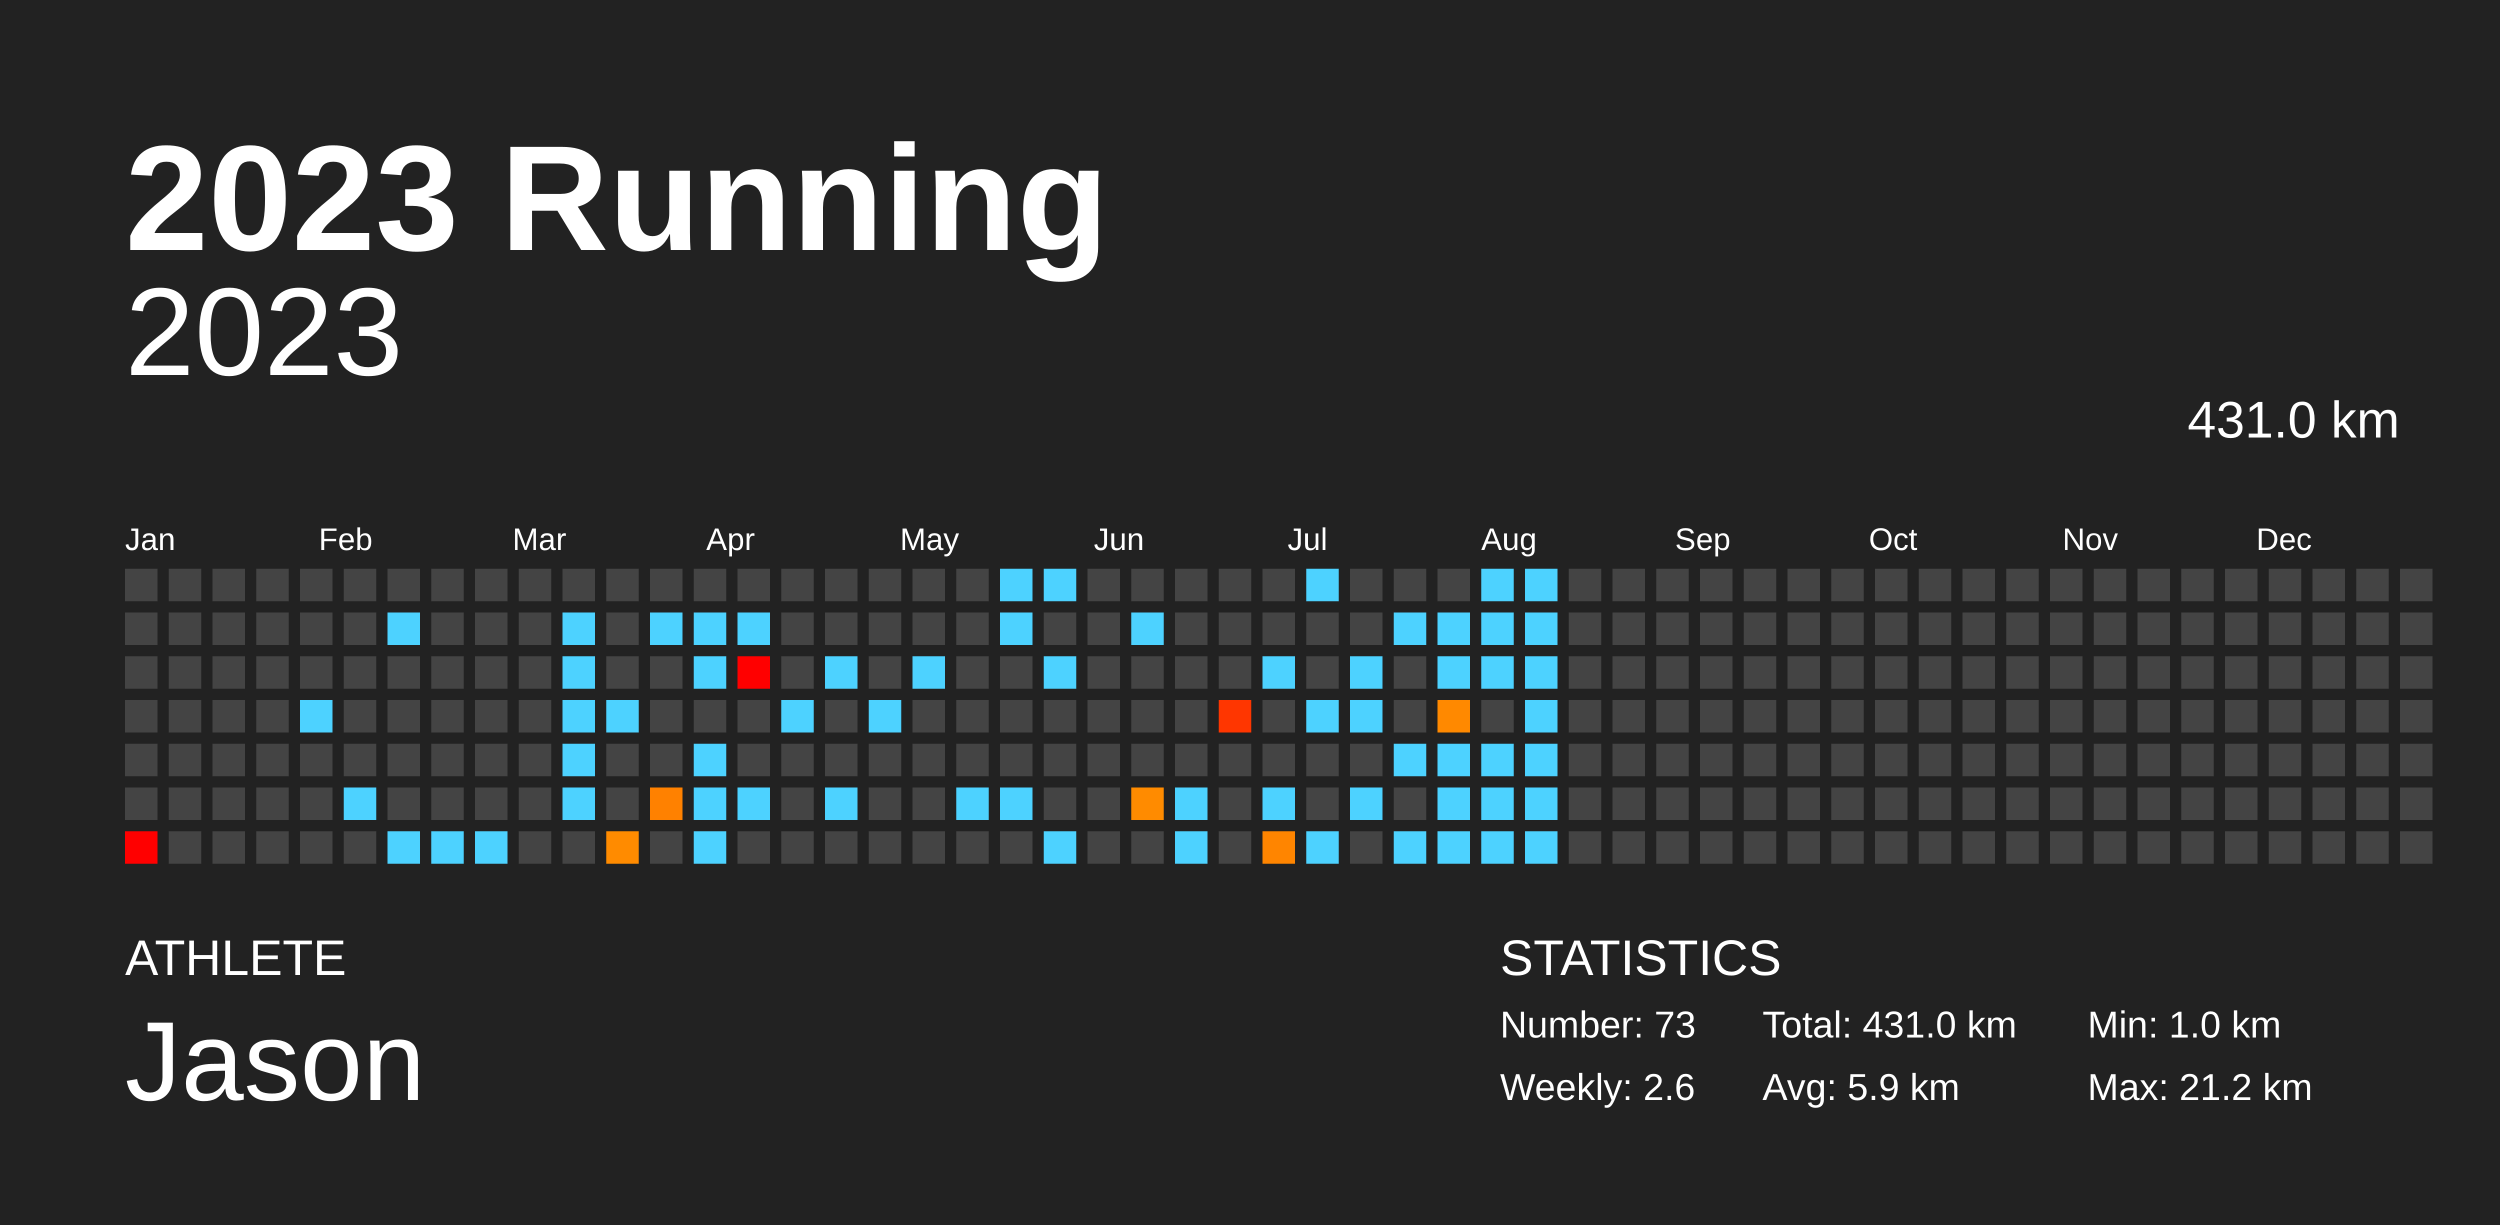
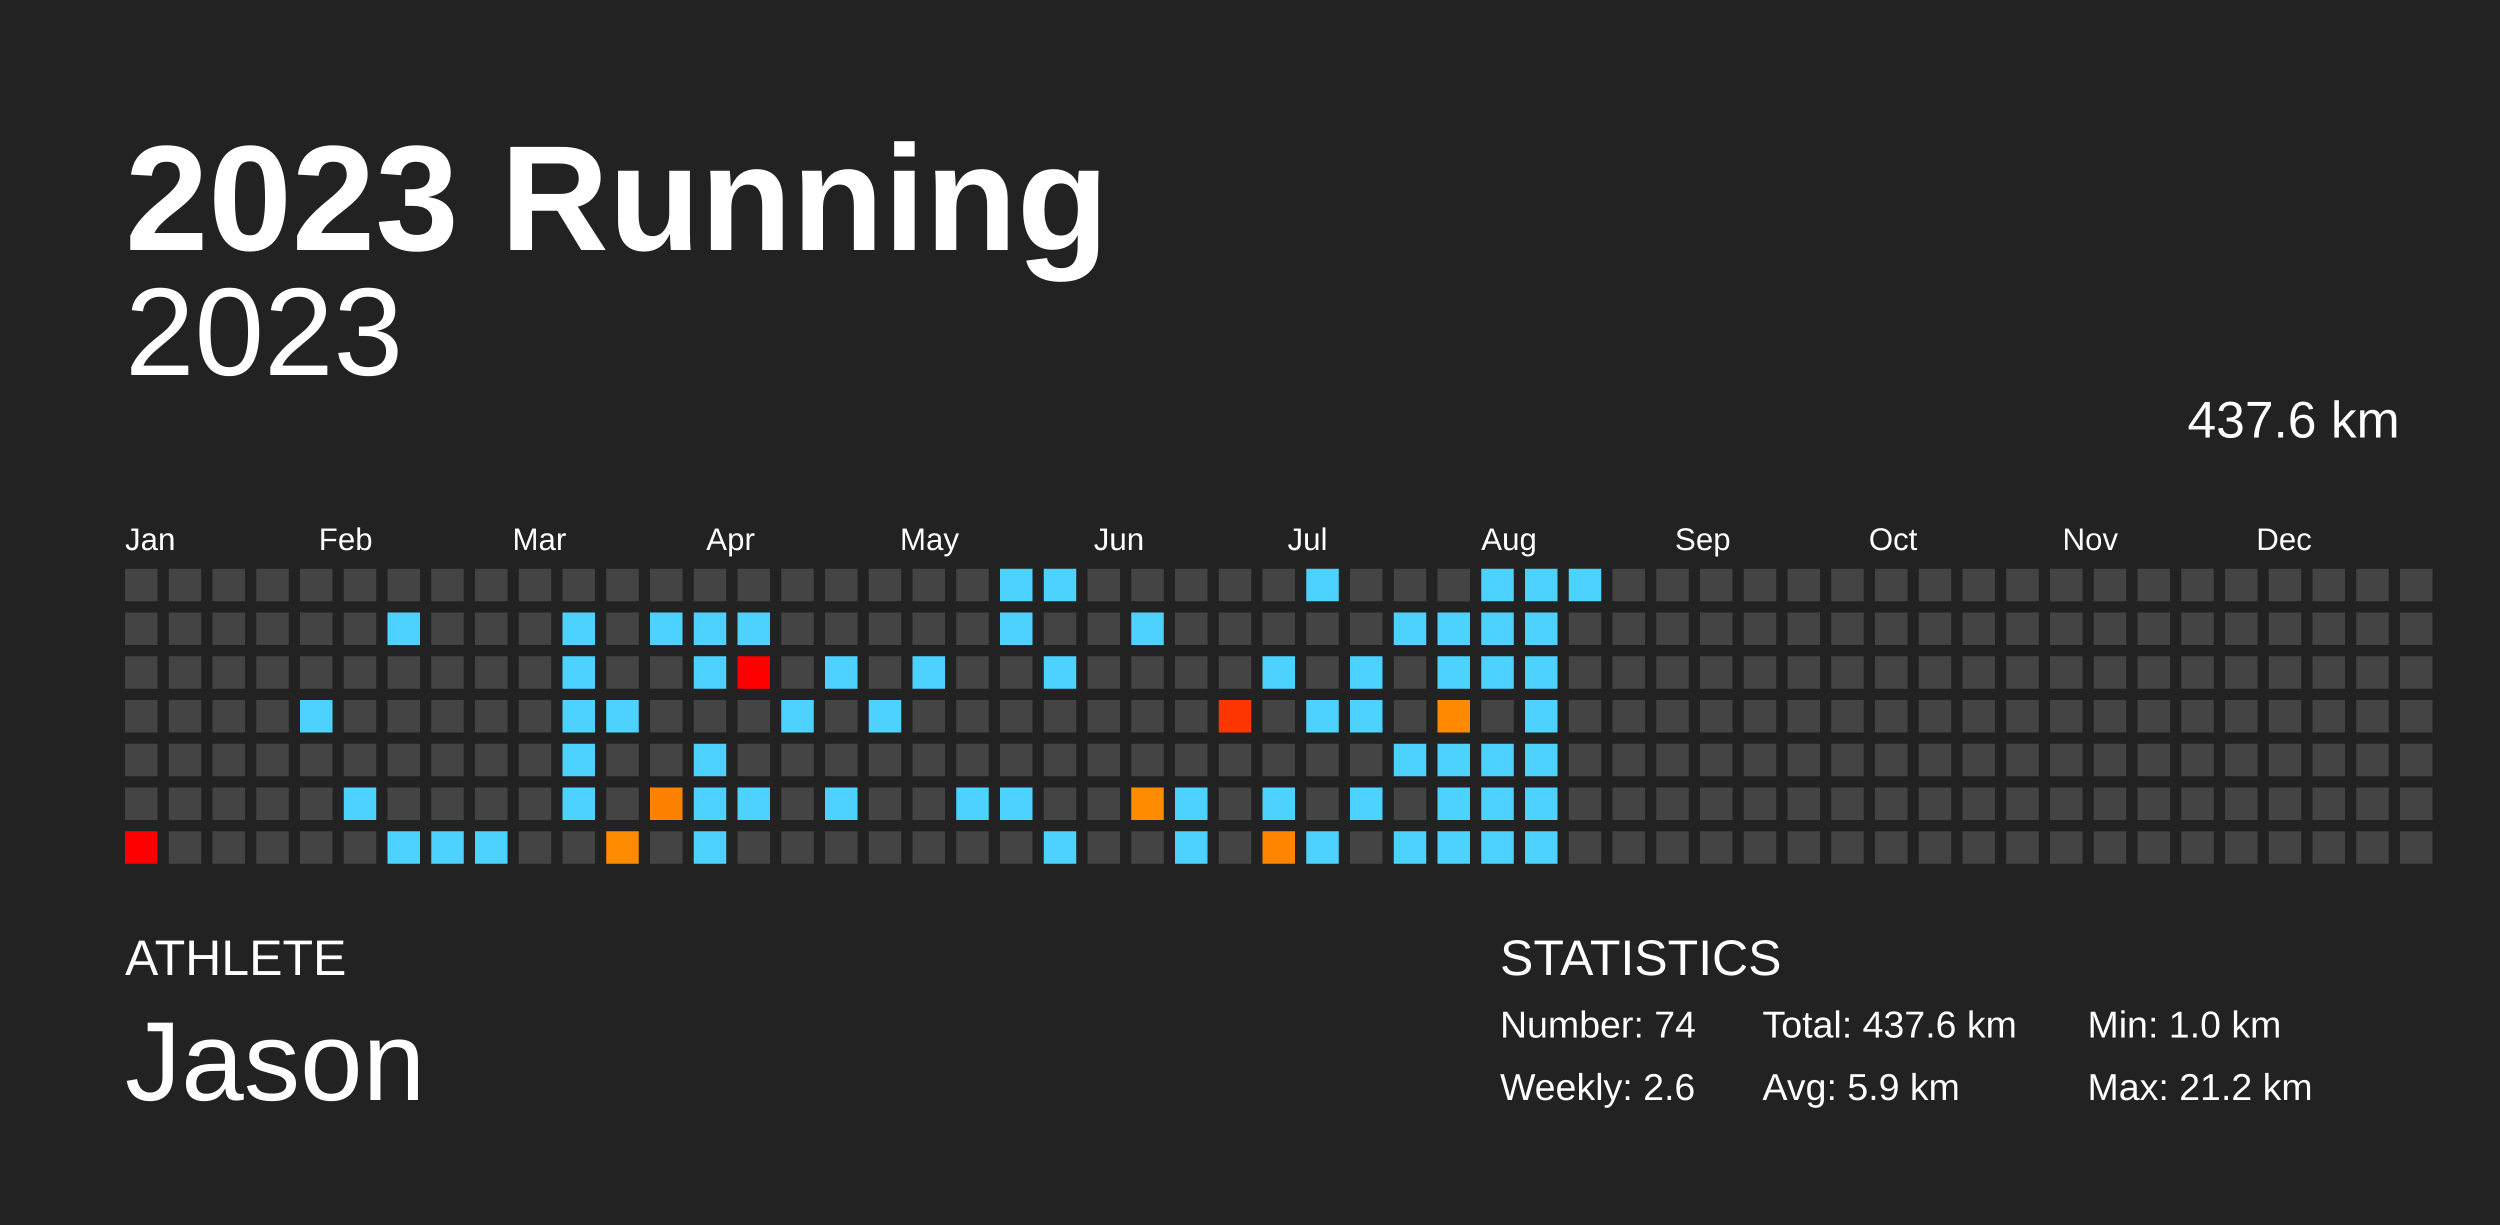
<svg xmlns="http://www.w3.org/2000/svg" baseProfile="full" height="98mm" version="1.1" viewBox="0,0,200,98" width="200mm">
  <defs />
  <rect fill="#222222" height="98" width="200" x="0" y="0" />
  <text fill="#FFFFFF" style="font-size:12px; font-family:Arial; font-weight:bold;" x="10" y="20">2023 Running</text>
  <text fill="#FFFFFF" style="font-size:4px; font-family:Arial" x="10" y="78">ATHLETE</text>
  <text fill="#FFFFFF" style="font-size:9px; font-family:Arial" x="10" y="88">Jason</text>
  <text fill="#FFFFFF" style="font-size:4px; font-family:Arial" x="120" y="78">STATISTICS</text>
-   <text fill="#FFFFFF" style="font-size:3px; font-family:Arial" x="120" y="83">Number: 73</text>
+   <text fill="#FFFFFF" style="font-size:3px; font-family:Arial" x="120" y="83">Number: 74</text>
  <text fill="#FFFFFF" style="font-size:3px; font-family:Arial" x="120" y="88">Weekly: 2.6</text>
-   <text fill="#FFFFFF" style="font-size:3px; font-family:Arial" x="141" y="83">Total: 431.0 km</text>
+   <text fill="#FFFFFF" style="font-size:3px; font-family:Arial" x="141" y="83">Total: 437.6 km</text>
  <text fill="#FFFFFF" style="font-size:3px; font-family:Arial" x="141" y="88">Avg: 5.9 km</text>
  <text fill="#FFFFFF" style="font-size:3px; font-family:Arial" x="167" y="83">Min: 1.0 km</text>
  <text fill="#FFFFFF" style="font-size:3px; font-family:Arial" x="167" y="88">Max: 21.2 km</text>
  <text alignment-baseline="hanging" fill="#FFFFFF" style="font-size:10.0px; font-family:Arial;" x="10" y="30">2023</text>
-   <text alignment-baseline="hanging" fill="#FFFFFF" style="font-size:4.125px; font-family:Arial;" x="175" y="35">431.0 km</text>
+   <text alignment-baseline="hanging" fill="#FFFFFF" style="font-size:4.125px; font-family:Arial;" x="175" y="35">437.6 km</text>
  <text fill="#FFFFFF" style="font-size:2.5px; font-family:Arial" x="10.0" y="44">Jan</text>
  <text fill="#FFFFFF" style="font-size:2.5px; font-family:Arial" x="25.5" y="44">Feb</text>
  <text fill="#FFFFFF" style="font-size:2.5px; font-family:Arial" x="41.0" y="44">Mar</text>
  <text fill="#FFFFFF" style="font-size:2.5px; font-family:Arial" x="56.5" y="44">Apr</text>
  <text fill="#FFFFFF" style="font-size:2.5px; font-family:Arial" x="72.0" y="44">May</text>
  <text fill="#FFFFFF" style="font-size:2.5px; font-family:Arial" x="87.5" y="44">Jun</text>
  <text fill="#FFFFFF" style="font-size:2.5px; font-family:Arial" x="103.0" y="44">Jul</text>
  <text fill="#FFFFFF" style="font-size:2.5px; font-family:Arial" x="118.5" y="44">Aug</text>
  <text fill="#FFFFFF" style="font-size:2.5px; font-family:Arial" x="134.0" y="44">Sep</text>
  <text fill="#FFFFFF" style="font-size:2.5px; font-family:Arial" x="149.5" y="44">Oct</text>
  <text fill="#FFFFFF" style="font-size:2.5px; font-family:Arial" x="165.0" y="44">Nov</text>
  <text fill="#FFFFFF" style="font-size:2.5px; font-family:Arial" x="180.5" y="44">Dec</text>
  <rect fill="#444444" height="2.6" width="2.6" x="10.0" y="45.5" />
  <rect fill="#444444" height="2.6" width="2.6" x="10.0" y="49.0" />
  <rect fill="#444444" height="2.6" width="2.6" x="10.0" y="52.5" />
  <rect fill="#444444" height="2.6" width="2.6" x="10.0" y="56.0" />
  <rect fill="#444444" height="2.6" width="2.6" x="10.0" y="59.5" />
  <rect fill="#444444" height="2.6" width="2.6" x="10.0" y="63.0" />
  <rect fill="red" height="2.6" width="2.6" x="10.0" y="66.5" />
  <rect fill="#444444" height="2.6" width="2.6" x="13.5" y="45.5" />
  <rect fill="#444444" height="2.6" width="2.6" x="13.5" y="49.0" />
  <rect fill="#444444" height="2.6" width="2.6" x="13.5" y="52.5" />
  <rect fill="#444444" height="2.6" width="2.6" x="13.5" y="56.0" />
  <rect fill="#444444" height="2.6" width="2.6" x="13.5" y="59.5" />
  <rect fill="#444444" height="2.6" width="2.6" x="13.5" y="63.0" />
  <rect fill="#444444" height="2.6" width="2.6" x="13.5" y="66.5" />
  <rect fill="#444444" height="2.6" width="2.6" x="17.0" y="45.5" />
  <rect fill="#444444" height="2.6" width="2.6" x="17.0" y="49.0" />
  <rect fill="#444444" height="2.6" width="2.6" x="17.0" y="52.5" />
  <rect fill="#444444" height="2.6" width="2.6" x="17.0" y="56.0" />
  <rect fill="#444444" height="2.6" width="2.6" x="17.0" y="59.5" />
  <rect fill="#444444" height="2.6" width="2.6" x="17.0" y="63.0" />
  <rect fill="#444444" height="2.6" width="2.6" x="17.0" y="66.5" />
  <rect fill="#444444" height="2.6" width="2.6" x="20.5" y="45.5" />
  <rect fill="#444444" height="2.6" width="2.6" x="20.5" y="49.0" />
  <rect fill="#444444" height="2.6" width="2.6" x="20.5" y="52.5" />
  <rect fill="#444444" height="2.6" width="2.6" x="20.5" y="56.0" />
  <rect fill="#444444" height="2.6" width="2.6" x="20.5" y="59.5" />
  <rect fill="#444444" height="2.6" width="2.6" x="20.5" y="63.0" />
  <rect fill="#444444" height="2.6" width="2.6" x="20.5" y="66.5" />
  <rect fill="#444444" height="2.6" width="2.6" x="24.0" y="45.5" />
  <rect fill="#444444" height="2.6" width="2.6" x="24.0" y="49.0" />
  <rect fill="#444444" height="2.6" width="2.6" x="24.0" y="52.5" />
  <rect fill="#4dd2ff" height="2.6" width="2.6" x="24.0" y="56.0" />
  <rect fill="#444444" height="2.6" width="2.6" x="24.0" y="59.5" />
  <rect fill="#444444" height="2.6" width="2.6" x="24.0" y="63.0" />
  <rect fill="#444444" height="2.6" width="2.6" x="24.0" y="66.5" />
  <rect fill="#444444" height="2.6" width="2.6" x="27.5" y="45.5" />
  <rect fill="#444444" height="2.6" width="2.6" x="27.5" y="49.0" />
  <rect fill="#444444" height="2.6" width="2.6" x="27.5" y="52.5" />
  <rect fill="#444444" height="2.6" width="2.6" x="27.5" y="56.0" />
  <rect fill="#444444" height="2.6" width="2.6" x="27.5" y="59.5" />
  <rect fill="#4dd2ff" height="2.6" width="2.6" x="27.5" y="63.0" />
  <rect fill="#444444" height="2.6" width="2.6" x="27.5" y="66.5" />
  <rect fill="#444444" height="2.6" width="2.6" x="31.0" y="45.5" />
  <rect fill="#4dd2ff" height="2.6" width="2.6" x="31.0" y="49.0" />
  <rect fill="#444444" height="2.6" width="2.6" x="31.0" y="52.5" />
  <rect fill="#444444" height="2.6" width="2.6" x="31.0" y="56.0" />
  <rect fill="#444444" height="2.6" width="2.6" x="31.0" y="59.5" />
  <rect fill="#444444" height="2.6" width="2.6" x="31.0" y="63.0" />
  <rect fill="#4dd2ff" height="2.6" width="2.6" x="31.0" y="66.5" />
  <rect fill="#444444" height="2.6" width="2.6" x="34.5" y="45.5" />
  <rect fill="#444444" height="2.6" width="2.6" x="34.5" y="49.0" />
  <rect fill="#444444" height="2.6" width="2.6" x="34.5" y="52.5" />
  <rect fill="#444444" height="2.6" width="2.6" x="34.5" y="56.0" />
  <rect fill="#444444" height="2.6" width="2.6" x="34.5" y="59.5" />
  <rect fill="#444444" height="2.6" width="2.6" x="34.5" y="63.0" />
  <rect fill="#4dd2ff" height="2.6" width="2.6" x="34.5" y="66.5" />
  <rect fill="#444444" height="2.6" width="2.6" x="38.0" y="45.5" />
  <rect fill="#444444" height="2.6" width="2.6" x="38.0" y="49.0" />
  <rect fill="#444444" height="2.6" width="2.6" x="38.0" y="52.5" />
  <rect fill="#444444" height="2.6" width="2.6" x="38.0" y="56.0" />
  <rect fill="#444444" height="2.6" width="2.6" x="38.0" y="59.5" />
  <rect fill="#444444" height="2.6" width="2.6" x="38.0" y="63.0" />
  <rect fill="#4dd2ff" height="2.6" width="2.6" x="38.0" y="66.5" />
  <rect fill="#444444" height="2.6" width="2.6" x="41.5" y="45.5" />
  <rect fill="#444444" height="2.6" width="2.6" x="41.5" y="49.0" />
  <rect fill="#444444" height="2.6" width="2.6" x="41.5" y="52.5" />
  <rect fill="#444444" height="2.6" width="2.6" x="41.5" y="56.0" />
  <rect fill="#444444" height="2.6" width="2.6" x="41.5" y="59.5" />
  <rect fill="#444444" height="2.6" width="2.6" x="41.5" y="63.0" />
  <rect fill="#444444" height="2.6" width="2.6" x="41.5" y="66.5" />
  <rect fill="#444444" height="2.6" width="2.6" x="45.0" y="45.5" />
  <rect fill="#4dd2ff" height="2.6" width="2.6" x="45.0" y="49.0" />
  <rect fill="#4dd2ff" height="2.6" width="2.6" x="45.0" y="52.5" />
  <rect fill="#4dd2ff" height="2.6" width="2.6" x="45.0" y="56.0" />
  <rect fill="#4dd2ff" height="2.6" width="2.6" x="45.0" y="59.5" />
  <rect fill="#4dd2ff" height="2.6" width="2.6" x="45.0" y="63.0" />
  <rect fill="#444444" height="2.6" width="2.6" x="45.0" y="66.5" />
  <rect fill="#444444" height="2.6" width="2.6" x="48.5" y="45.5" />
  <rect fill="#444444" height="2.6" width="2.6" x="48.5" y="49.0" />
  <rect fill="#444444" height="2.6" width="2.6" x="48.5" y="52.5" />
  <rect fill="#4dd2ff" height="2.6" width="2.6" x="48.5" y="56.0" />
  <rect fill="#444444" height="2.6" width="2.6" x="48.5" y="59.5" />
  <rect fill="#444444" height="2.6" width="2.6" x="48.5" y="63.0" />
  <rect fill="#ff8b00" height="2.6" width="2.6" x="48.5" y="66.5" />
  <rect fill="#444444" height="2.6" width="2.6" x="52.0" y="45.5" />
  <rect fill="#4dd2ff" height="2.6" width="2.6" x="52.0" y="49.0" />
  <rect fill="#444444" height="2.6" width="2.6" x="52.0" y="52.5" />
  <rect fill="#444444" height="2.6" width="2.6" x="52.0" y="56.0" />
  <rect fill="#444444" height="2.6" width="2.6" x="52.0" y="59.5" />
  <rect fill="#ff8100" height="2.6" width="2.6" x="52.0" y="63.0" />
  <rect fill="#444444" height="2.6" width="2.6" x="52.0" y="66.5" />
  <rect fill="#444444" height="2.6" width="2.6" x="55.5" y="45.5" />
  <rect fill="#4dd2ff" height="2.6" width="2.6" x="55.5" y="49.0" />
  <rect fill="#4dd2ff" height="2.6" width="2.6" x="55.5" y="52.5" />
  <rect fill="#444444" height="2.6" width="2.6" x="55.5" y="56.0" />
  <rect fill="#4dd2ff" height="2.6" width="2.6" x="55.5" y="59.5" />
  <rect fill="#4dd2ff" height="2.6" width="2.6" x="55.5" y="63.0" />
  <rect fill="#4dd2ff" height="2.6" width="2.6" x="55.5" y="66.5" />
  <rect fill="#444444" height="2.6" width="2.6" x="59.0" y="45.5" />
  <rect fill="#4dd2ff" height="2.6" width="2.6" x="59.0" y="49.0" />
  <rect fill="red" height="2.6" width="2.6" x="59.0" y="52.5" />
  <rect fill="#444444" height="2.6" width="2.6" x="59.0" y="56.0" />
  <rect fill="#444444" height="2.6" width="2.6" x="59.0" y="59.5" />
  <rect fill="#4dd2ff" height="2.6" width="2.6" x="59.0" y="63.0" />
  <rect fill="#444444" height="2.6" width="2.6" x="59.0" y="66.5" />
  <rect fill="#444444" height="2.6" width="2.6" x="62.5" y="45.5" />
  <rect fill="#444444" height="2.6" width="2.6" x="62.5" y="49.0" />
  <rect fill="#444444" height="2.6" width="2.6" x="62.5" y="52.5" />
  <rect fill="#4dd2ff" height="2.6" width="2.6" x="62.5" y="56.0" />
  <rect fill="#444444" height="2.6" width="2.6" x="62.5" y="59.5" />
  <rect fill="#444444" height="2.6" width="2.6" x="62.5" y="63.0" />
  <rect fill="#444444" height="2.6" width="2.6" x="62.5" y="66.5" />
  <rect fill="#444444" height="2.6" width="2.6" x="66.0" y="45.5" />
  <rect fill="#444444" height="2.6" width="2.6" x="66.0" y="49.0" />
  <rect fill="#4dd2ff" height="2.6" width="2.6" x="66.0" y="52.5" />
  <rect fill="#444444" height="2.6" width="2.6" x="66.0" y="56.0" />
  <rect fill="#444444" height="2.6" width="2.6" x="66.0" y="59.5" />
  <rect fill="#4dd2ff" height="2.6" width="2.6" x="66.0" y="63.0" />
  <rect fill="#444444" height="2.6" width="2.6" x="66.0" y="66.5" />
  <rect fill="#444444" height="2.6" width="2.6" x="69.5" y="45.5" />
  <rect fill="#444444" height="2.6" width="2.6" x="69.5" y="49.0" />
  <rect fill="#444444" height="2.6" width="2.6" x="69.5" y="52.5" />
  <rect fill="#4dd2ff" height="2.6" width="2.6" x="69.5" y="56.0" />
  <rect fill="#444444" height="2.6" width="2.6" x="69.5" y="59.5" />
  <rect fill="#444444" height="2.6" width="2.6" x="69.5" y="63.0" />
  <rect fill="#444444" height="2.6" width="2.6" x="69.5" y="66.5" />
  <rect fill="#444444" height="2.6" width="2.6" x="73.0" y="45.5" />
  <rect fill="#444444" height="2.6" width="2.6" x="73.0" y="49.0" />
  <rect fill="#4dd2ff" height="2.6" width="2.6" x="73.0" y="52.5" />
  <rect fill="#444444" height="2.6" width="2.6" x="73.0" y="56.0" />
  <rect fill="#444444" height="2.6" width="2.6" x="73.0" y="59.5" />
  <rect fill="#444444" height="2.6" width="2.6" x="73.0" y="63.0" />
  <rect fill="#444444" height="2.6" width="2.6" x="73.0" y="66.5" />
  <rect fill="#444444" height="2.6" width="2.6" x="76.5" y="45.5" />
  <rect fill="#444444" height="2.6" width="2.6" x="76.5" y="49.0" />
  <rect fill="#444444" height="2.6" width="2.6" x="76.5" y="52.5" />
  <rect fill="#444444" height="2.6" width="2.6" x="76.5" y="56.0" />
  <rect fill="#444444" height="2.6" width="2.6" x="76.5" y="59.5" />
  <rect fill="#4dd2ff" height="2.6" width="2.6" x="76.5" y="63.0" />
  <rect fill="#444444" height="2.6" width="2.6" x="76.5" y="66.5" />
  <rect fill="#4dd2ff" height="2.6" width="2.6" x="80.0" y="45.5" />
  <rect fill="#4dd2ff" height="2.6" width="2.6" x="80.0" y="49.0" />
  <rect fill="#444444" height="2.6" width="2.6" x="80.0" y="52.5" />
  <rect fill="#444444" height="2.6" width="2.6" x="80.0" y="56.0" />
  <rect fill="#444444" height="2.6" width="2.6" x="80.0" y="59.5" />
  <rect fill="#4dd2ff" height="2.6" width="2.6" x="80.0" y="63.0" />
  <rect fill="#444444" height="2.6" width="2.6" x="80.0" y="66.5" />
  <rect fill="#4dd2ff" height="2.6" width="2.6" x="83.5" y="45.5" />
  <rect fill="#444444" height="2.6" width="2.6" x="83.5" y="49.0" />
  <rect fill="#4dd2ff" height="2.6" width="2.6" x="83.5" y="52.5" />
  <rect fill="#444444" height="2.6" width="2.6" x="83.5" y="56.0" />
  <rect fill="#444444" height="2.6" width="2.6" x="83.5" y="59.5" />
  <rect fill="#444444" height="2.6" width="2.6" x="83.5" y="63.0" />
  <rect fill="#4dd2ff" height="2.6" width="2.6" x="83.5" y="66.5" />
  <rect fill="#444444" height="2.6" width="2.6" x="87.0" y="45.5" />
  <rect fill="#444444" height="2.6" width="2.6" x="87.0" y="49.0" />
  <rect fill="#444444" height="2.6" width="2.6" x="87.0" y="52.5" />
  <rect fill="#444444" height="2.6" width="2.6" x="87.0" y="56.0" />
  <rect fill="#444444" height="2.6" width="2.6" x="87.0" y="59.5" />
  <rect fill="#444444" height="2.6" width="2.6" x="87.0" y="63.0" />
  <rect fill="#444444" height="2.6" width="2.6" x="87.0" y="66.5" />
  <rect fill="#444444" height="2.6" width="2.6" x="90.5" y="45.5" />
  <rect fill="#4dd2ff" height="2.6" width="2.6" x="90.5" y="49.0" />
  <rect fill="#444444" height="2.6" width="2.6" x="90.5" y="52.5" />
  <rect fill="#444444" height="2.6" width="2.6" x="90.5" y="56.0" />
  <rect fill="#444444" height="2.6" width="2.6" x="90.5" y="59.5" />
  <rect fill="#ff8b00" height="2.6" width="2.6" x="90.5" y="63.0" />
  <rect fill="#444444" height="2.6" width="2.6" x="90.5" y="66.5" />
  <rect fill="#444444" height="2.6" width="2.6" x="94.0" y="45.5" />
  <rect fill="#444444" height="2.6" width="2.6" x="94.0" y="49.0" />
  <rect fill="#444444" height="2.6" width="2.6" x="94.0" y="52.5" />
  <rect fill="#444444" height="2.6" width="2.6" x="94.0" y="56.0" />
  <rect fill="#444444" height="2.6" width="2.6" x="94.0" y="59.5" />
  <rect fill="#4dd2ff" height="2.6" width="2.6" x="94.0" y="63.0" />
  <rect fill="#4dd2ff" height="2.6" width="2.6" x="94.0" y="66.5" />
  <rect fill="#444444" height="2.6" width="2.6" x="97.5" y="45.5" />
  <rect fill="#444444" height="2.6" width="2.6" x="97.5" y="49.0" />
  <rect fill="#444444" height="2.6" width="2.6" x="97.5" y="52.5" />
  <rect fill="#ff3600" height="2.6" width="2.6" x="97.5" y="56.0" />
  <rect fill="#444444" height="2.6" width="2.6" x="97.5" y="59.5" />
  <rect fill="#444444" height="2.6" width="2.6" x="97.5" y="63.0" />
  <rect fill="#444444" height="2.6" width="2.6" x="97.5" y="66.5" />
  <rect fill="#444444" height="2.6" width="2.6" x="101.0" y="45.5" />
  <rect fill="#444444" height="2.6" width="2.6" x="101.0" y="49.0" />
  <rect fill="#4dd2ff" height="2.6" width="2.6" x="101.0" y="52.5" />
  <rect fill="#444444" height="2.6" width="2.6" x="101.0" y="56.0" />
  <rect fill="#444444" height="2.6" width="2.6" x="101.0" y="59.5" />
  <rect fill="#4dd2ff" height="2.6" width="2.6" x="101.0" y="63.0" />
  <rect fill="#ff8500" height="2.6" width="2.6" x="101.0" y="66.5" />
  <rect fill="#4dd2ff" height="2.6" width="2.6" x="104.5" y="45.5" />
  <rect fill="#444444" height="2.6" width="2.6" x="104.5" y="49.0" />
  <rect fill="#444444" height="2.6" width="2.6" x="104.5" y="52.5" />
  <rect fill="#4dd2ff" height="2.6" width="2.6" x="104.5" y="56.0" />
  <rect fill="#444444" height="2.6" width="2.6" x="104.5" y="59.5" />
  <rect fill="#444444" height="2.6" width="2.6" x="104.5" y="63.0" />
  <rect fill="#4dd2ff" height="2.6" width="2.6" x="104.5" y="66.5" />
  <rect fill="#444444" height="2.6" width="2.6" x="108.0" y="45.5" />
  <rect fill="#444444" height="2.6" width="2.6" x="108.0" y="49.0" />
  <rect fill="#4dd2ff" height="2.6" width="2.6" x="108.0" y="52.5" />
  <rect fill="#4dd2ff" height="2.6" width="2.6" x="108.0" y="56.0" />
  <rect fill="#444444" height="2.6" width="2.6" x="108.0" y="59.5" />
  <rect fill="#4dd2ff" height="2.6" width="2.6" x="108.0" y="63.0" />
  <rect fill="#444444" height="2.6" width="2.6" x="108.0" y="66.5" />
  <rect fill="#444444" height="2.6" width="2.6" x="111.5" y="45.5" />
  <rect fill="#4dd2ff" height="2.6" width="2.6" x="111.5" y="49.0" />
  <rect fill="#444444" height="2.6" width="2.6" x="111.5" y="52.5" />
  <rect fill="#444444" height="2.6" width="2.6" x="111.5" y="56.0" />
  <rect fill="#4dd2ff" height="2.6" width="2.6" x="111.5" y="59.5" />
  <rect fill="#444444" height="2.6" width="2.6" x="111.5" y="63.0" />
  <rect fill="#4dd2ff" height="2.6" width="2.6" x="111.5" y="66.5" />
  <rect fill="#444444" height="2.6" width="2.6" x="115.0" y="45.5" />
  <rect fill="#4dd2ff" height="2.6" width="2.6" x="115.0" y="49.0" />
  <rect fill="#4dd2ff" height="2.6" width="2.6" x="115.0" y="52.5" />
  <rect fill="#ff8900" height="2.6" width="2.6" x="115.0" y="56.0" />
  <rect fill="#4dd2ff" height="2.6" width="2.6" x="115.0" y="59.5" />
  <rect fill="#4dd2ff" height="2.6" width="2.6" x="115.0" y="63.0" />
  <rect fill="#4dd2ff" height="2.6" width="2.6" x="115.0" y="66.5" />
  <rect fill="#4dd2ff" height="2.6" width="2.6" x="118.5" y="45.5" />
  <rect fill="#4dd2ff" height="2.6" width="2.6" x="118.5" y="49.0" />
  <rect fill="#4dd2ff" height="2.6" width="2.6" x="118.5" y="52.5" />
  <rect fill="#444444" height="2.6" width="2.6" x="118.5" y="56.0" />
  <rect fill="#4dd2ff" height="2.6" width="2.6" x="118.5" y="59.5" />
  <rect fill="#4dd2ff" height="2.6" width="2.6" x="118.5" y="63.0" />
  <rect fill="#4dd2ff" height="2.6" width="2.6" x="118.5" y="66.5" />
  <rect fill="#4dd2ff" height="2.6" width="2.6" x="122.0" y="45.5" />
  <rect fill="#4dd2ff" height="2.6" width="2.6" x="122.0" y="49.0" />
  <rect fill="#4dd2ff" height="2.6" width="2.6" x="122.0" y="52.5" />
  <rect fill="#4dd2ff" height="2.6" width="2.6" x="122.0" y="56.0" />
  <rect fill="#4dd2ff" height="2.6" width="2.6" x="122.0" y="59.5" />
  <rect fill="#4dd2ff" height="2.6" width="2.6" x="122.0" y="63.0" />
  <rect fill="#4dd2ff" height="2.6" width="2.6" x="122.0" y="66.5" />
-   <rect fill="#444444" height="2.6" width="2.6" x="125.5" y="45.5" />
+   <rect fill="#4dd2ff" height="2.6" width="2.6" x="125.5" y="45.5" />
  <rect fill="#444444" height="2.6" width="2.6" x="125.5" y="49.0" />
  <rect fill="#444444" height="2.6" width="2.6" x="125.5" y="52.5" />
  <rect fill="#444444" height="2.6" width="2.6" x="125.5" y="56.0" />
  <rect fill="#444444" height="2.6" width="2.6" x="125.5" y="59.5" />
  <rect fill="#444444" height="2.6" width="2.6" x="125.5" y="63.0" />
  <rect fill="#444444" height="2.6" width="2.6" x="125.5" y="66.5" />
  <rect fill="#444444" height="2.6" width="2.6" x="129.0" y="45.5" />
  <rect fill="#444444" height="2.6" width="2.6" x="129.0" y="49.0" />
  <rect fill="#444444" height="2.6" width="2.6" x="129.0" y="52.5" />
  <rect fill="#444444" height="2.6" width="2.6" x="129.0" y="56.0" />
  <rect fill="#444444" height="2.6" width="2.6" x="129.0" y="59.5" />
  <rect fill="#444444" height="2.6" width="2.6" x="129.0" y="63.0" />
  <rect fill="#444444" height="2.6" width="2.6" x="129.0" y="66.5" />
  <rect fill="#444444" height="2.6" width="2.6" x="132.5" y="45.5" />
  <rect fill="#444444" height="2.6" width="2.6" x="132.5" y="49.0" />
  <rect fill="#444444" height="2.6" width="2.6" x="132.5" y="52.5" />
  <rect fill="#444444" height="2.6" width="2.6" x="132.5" y="56.0" />
  <rect fill="#444444" height="2.6" width="2.6" x="132.5" y="59.5" />
  <rect fill="#444444" height="2.6" width="2.6" x="132.5" y="63.0" />
  <rect fill="#444444" height="2.6" width="2.6" x="132.5" y="66.5" />
  <rect fill="#444444" height="2.6" width="2.6" x="136.0" y="45.5" />
  <rect fill="#444444" height="2.6" width="2.6" x="136.0" y="49.0" />
  <rect fill="#444444" height="2.6" width="2.6" x="136.0" y="52.5" />
  <rect fill="#444444" height="2.6" width="2.6" x="136.0" y="56.0" />
  <rect fill="#444444" height="2.6" width="2.6" x="136.0" y="59.5" />
  <rect fill="#444444" height="2.6" width="2.6" x="136.0" y="63.0" />
  <rect fill="#444444" height="2.6" width="2.6" x="136.0" y="66.5" />
  <rect fill="#444444" height="2.6" width="2.6" x="139.5" y="45.5" />
  <rect fill="#444444" height="2.6" width="2.6" x="139.5" y="49.0" />
  <rect fill="#444444" height="2.6" width="2.6" x="139.5" y="52.5" />
  <rect fill="#444444" height="2.6" width="2.6" x="139.5" y="56.0" />
  <rect fill="#444444" height="2.6" width="2.6" x="139.5" y="59.5" />
  <rect fill="#444444" height="2.6" width="2.6" x="139.5" y="63.0" />
  <rect fill="#444444" height="2.6" width="2.6" x="139.5" y="66.5" />
  <rect fill="#444444" height="2.6" width="2.6" x="143.0" y="45.5" />
  <rect fill="#444444" height="2.6" width="2.6" x="143.0" y="49.0" />
  <rect fill="#444444" height="2.6" width="2.6" x="143.0" y="52.5" />
  <rect fill="#444444" height="2.6" width="2.6" x="143.0" y="56.0" />
  <rect fill="#444444" height="2.6" width="2.6" x="143.0" y="59.5" />
  <rect fill="#444444" height="2.6" width="2.6" x="143.0" y="63.0" />
  <rect fill="#444444" height="2.6" width="2.6" x="143.0" y="66.5" />
  <rect fill="#444444" height="2.6" width="2.6" x="146.5" y="45.5" />
  <rect fill="#444444" height="2.6" width="2.6" x="146.5" y="49.0" />
  <rect fill="#444444" height="2.6" width="2.6" x="146.5" y="52.5" />
  <rect fill="#444444" height="2.6" width="2.6" x="146.5" y="56.0" />
  <rect fill="#444444" height="2.6" width="2.6" x="146.5" y="59.5" />
  <rect fill="#444444" height="2.6" width="2.6" x="146.5" y="63.0" />
  <rect fill="#444444" height="2.6" width="2.6" x="146.5" y="66.5" />
  <rect fill="#444444" height="2.6" width="2.6" x="150.0" y="45.5" />
  <rect fill="#444444" height="2.6" width="2.6" x="150.0" y="49.0" />
  <rect fill="#444444" height="2.6" width="2.6" x="150.0" y="52.5" />
  <rect fill="#444444" height="2.6" width="2.6" x="150.0" y="56.0" />
  <rect fill="#444444" height="2.6" width="2.6" x="150.0" y="59.5" />
  <rect fill="#444444" height="2.6" width="2.6" x="150.0" y="63.0" />
  <rect fill="#444444" height="2.6" width="2.6" x="150.0" y="66.5" />
  <rect fill="#444444" height="2.6" width="2.6" x="153.5" y="45.5" />
  <rect fill="#444444" height="2.6" width="2.6" x="153.5" y="49.0" />
  <rect fill="#444444" height="2.6" width="2.6" x="153.5" y="52.5" />
  <rect fill="#444444" height="2.6" width="2.6" x="153.5" y="56.0" />
  <rect fill="#444444" height="2.6" width="2.6" x="153.5" y="59.5" />
  <rect fill="#444444" height="2.6" width="2.6" x="153.5" y="63.0" />
  <rect fill="#444444" height="2.6" width="2.6" x="153.5" y="66.5" />
  <rect fill="#444444" height="2.6" width="2.6" x="157.0" y="45.5" />
  <rect fill="#444444" height="2.6" width="2.6" x="157.0" y="49.0" />
  <rect fill="#444444" height="2.6" width="2.6" x="157.0" y="52.5" />
  <rect fill="#444444" height="2.6" width="2.6" x="157.0" y="56.0" />
  <rect fill="#444444" height="2.6" width="2.6" x="157.0" y="59.5" />
  <rect fill="#444444" height="2.6" width="2.6" x="157.0" y="63.0" />
  <rect fill="#444444" height="2.6" width="2.6" x="157.0" y="66.5" />
  <rect fill="#444444" height="2.6" width="2.6" x="160.5" y="45.5" />
  <rect fill="#444444" height="2.6" width="2.6" x="160.5" y="49.0" />
  <rect fill="#444444" height="2.6" width="2.6" x="160.5" y="52.5" />
  <rect fill="#444444" height="2.6" width="2.6" x="160.5" y="56.0" />
  <rect fill="#444444" height="2.6" width="2.6" x="160.5" y="59.5" />
  <rect fill="#444444" height="2.6" width="2.6" x="160.5" y="63.0" />
  <rect fill="#444444" height="2.6" width="2.6" x="160.5" y="66.5" />
  <rect fill="#444444" height="2.6" width="2.6" x="164.0" y="45.5" />
  <rect fill="#444444" height="2.6" width="2.6" x="164.0" y="49.0" />
  <rect fill="#444444" height="2.6" width="2.6" x="164.0" y="52.5" />
  <rect fill="#444444" height="2.6" width="2.6" x="164.0" y="56.0" />
  <rect fill="#444444" height="2.6" width="2.6" x="164.0" y="59.5" />
  <rect fill="#444444" height="2.6" width="2.6" x="164.0" y="63.0" />
  <rect fill="#444444" height="2.6" width="2.6" x="164.0" y="66.5" />
  <rect fill="#444444" height="2.6" width="2.6" x="167.5" y="45.5" />
  <rect fill="#444444" height="2.6" width="2.6" x="167.5" y="49.0" />
  <rect fill="#444444" height="2.6" width="2.6" x="167.5" y="52.5" />
  <rect fill="#444444" height="2.6" width="2.6" x="167.5" y="56.0" />
  <rect fill="#444444" height="2.6" width="2.6" x="167.5" y="59.5" />
  <rect fill="#444444" height="2.6" width="2.6" x="167.5" y="63.0" />
  <rect fill="#444444" height="2.6" width="2.6" x="167.5" y="66.5" />
  <rect fill="#444444" height="2.6" width="2.6" x="171.0" y="45.5" />
  <rect fill="#444444" height="2.6" width="2.6" x="171.0" y="49.0" />
  <rect fill="#444444" height="2.6" width="2.6" x="171.0" y="52.5" />
  <rect fill="#444444" height="2.6" width="2.6" x="171.0" y="56.0" />
  <rect fill="#444444" height="2.6" width="2.6" x="171.0" y="59.5" />
  <rect fill="#444444" height="2.6" width="2.6" x="171.0" y="63.0" />
  <rect fill="#444444" height="2.6" width="2.6" x="171.0" y="66.5" />
  <rect fill="#444444" height="2.6" width="2.6" x="174.5" y="45.5" />
  <rect fill="#444444" height="2.6" width="2.6" x="174.5" y="49.0" />
  <rect fill="#444444" height="2.6" width="2.6" x="174.5" y="52.5" />
  <rect fill="#444444" height="2.6" width="2.6" x="174.5" y="56.0" />
  <rect fill="#444444" height="2.6" width="2.6" x="174.5" y="59.5" />
  <rect fill="#444444" height="2.6" width="2.6" x="174.5" y="63.0" />
  <rect fill="#444444" height="2.6" width="2.6" x="174.5" y="66.5" />
  <rect fill="#444444" height="2.6" width="2.6" x="178.0" y="45.5" />
  <rect fill="#444444" height="2.6" width="2.6" x="178.0" y="49.0" />
  <rect fill="#444444" height="2.6" width="2.6" x="178.0" y="52.5" />
  <rect fill="#444444" height="2.6" width="2.6" x="178.0" y="56.0" />
  <rect fill="#444444" height="2.6" width="2.6" x="178.0" y="59.5" />
  <rect fill="#444444" height="2.6" width="2.6" x="178.0" y="63.0" />
  <rect fill="#444444" height="2.6" width="2.6" x="178.0" y="66.5" />
  <rect fill="#444444" height="2.6" width="2.6" x="181.5" y="45.5" />
  <rect fill="#444444" height="2.6" width="2.6" x="181.5" y="49.0" />
  <rect fill="#444444" height="2.6" width="2.6" x="181.5" y="52.5" />
  <rect fill="#444444" height="2.6" width="2.6" x="181.5" y="56.0" />
  <rect fill="#444444" height="2.6" width="2.6" x="181.5" y="59.5" />
  <rect fill="#444444" height="2.6" width="2.6" x="181.5" y="63.0" />
  <rect fill="#444444" height="2.6" width="2.6" x="181.5" y="66.5" />
  <rect fill="#444444" height="2.6" width="2.6" x="185.0" y="45.5" />
  <rect fill="#444444" height="2.6" width="2.6" x="185.0" y="49.0" />
  <rect fill="#444444" height="2.6" width="2.6" x="185.0" y="52.5" />
  <rect fill="#444444" height="2.6" width="2.6" x="185.0" y="56.0" />
  <rect fill="#444444" height="2.6" width="2.6" x="185.0" y="59.5" />
  <rect fill="#444444" height="2.6" width="2.6" x="185.0" y="63.0" />
  <rect fill="#444444" height="2.6" width="2.6" x="185.0" y="66.5" />
  <rect fill="#444444" height="2.6" width="2.6" x="188.5" y="45.5" />
  <rect fill="#444444" height="2.6" width="2.6" x="188.5" y="49.0" />
  <rect fill="#444444" height="2.6" width="2.6" x="188.5" y="52.5" />
  <rect fill="#444444" height="2.6" width="2.6" x="188.5" y="56.0" />
  <rect fill="#444444" height="2.6" width="2.6" x="188.5" y="59.5" />
  <rect fill="#444444" height="2.6" width="2.6" x="188.5" y="63.0" />
  <rect fill="#444444" height="2.6" width="2.6" x="188.5" y="66.5" />
  <rect fill="#444444" height="2.6" width="2.6" x="192.0" y="45.5" />
  <rect fill="#444444" height="2.6" width="2.6" x="192.0" y="49.0" />
  <rect fill="#444444" height="2.6" width="2.6" x="192.0" y="52.5" />
  <rect fill="#444444" height="2.6" width="2.6" x="192.0" y="56.0" />
  <rect fill="#444444" height="2.6" width="2.6" x="192.0" y="59.5" />
  <rect fill="#444444" height="2.6" width="2.6" x="192.0" y="63.0" />
  <rect fill="#444444" height="2.6" width="2.6" x="192.0" y="66.5" />
</svg>
